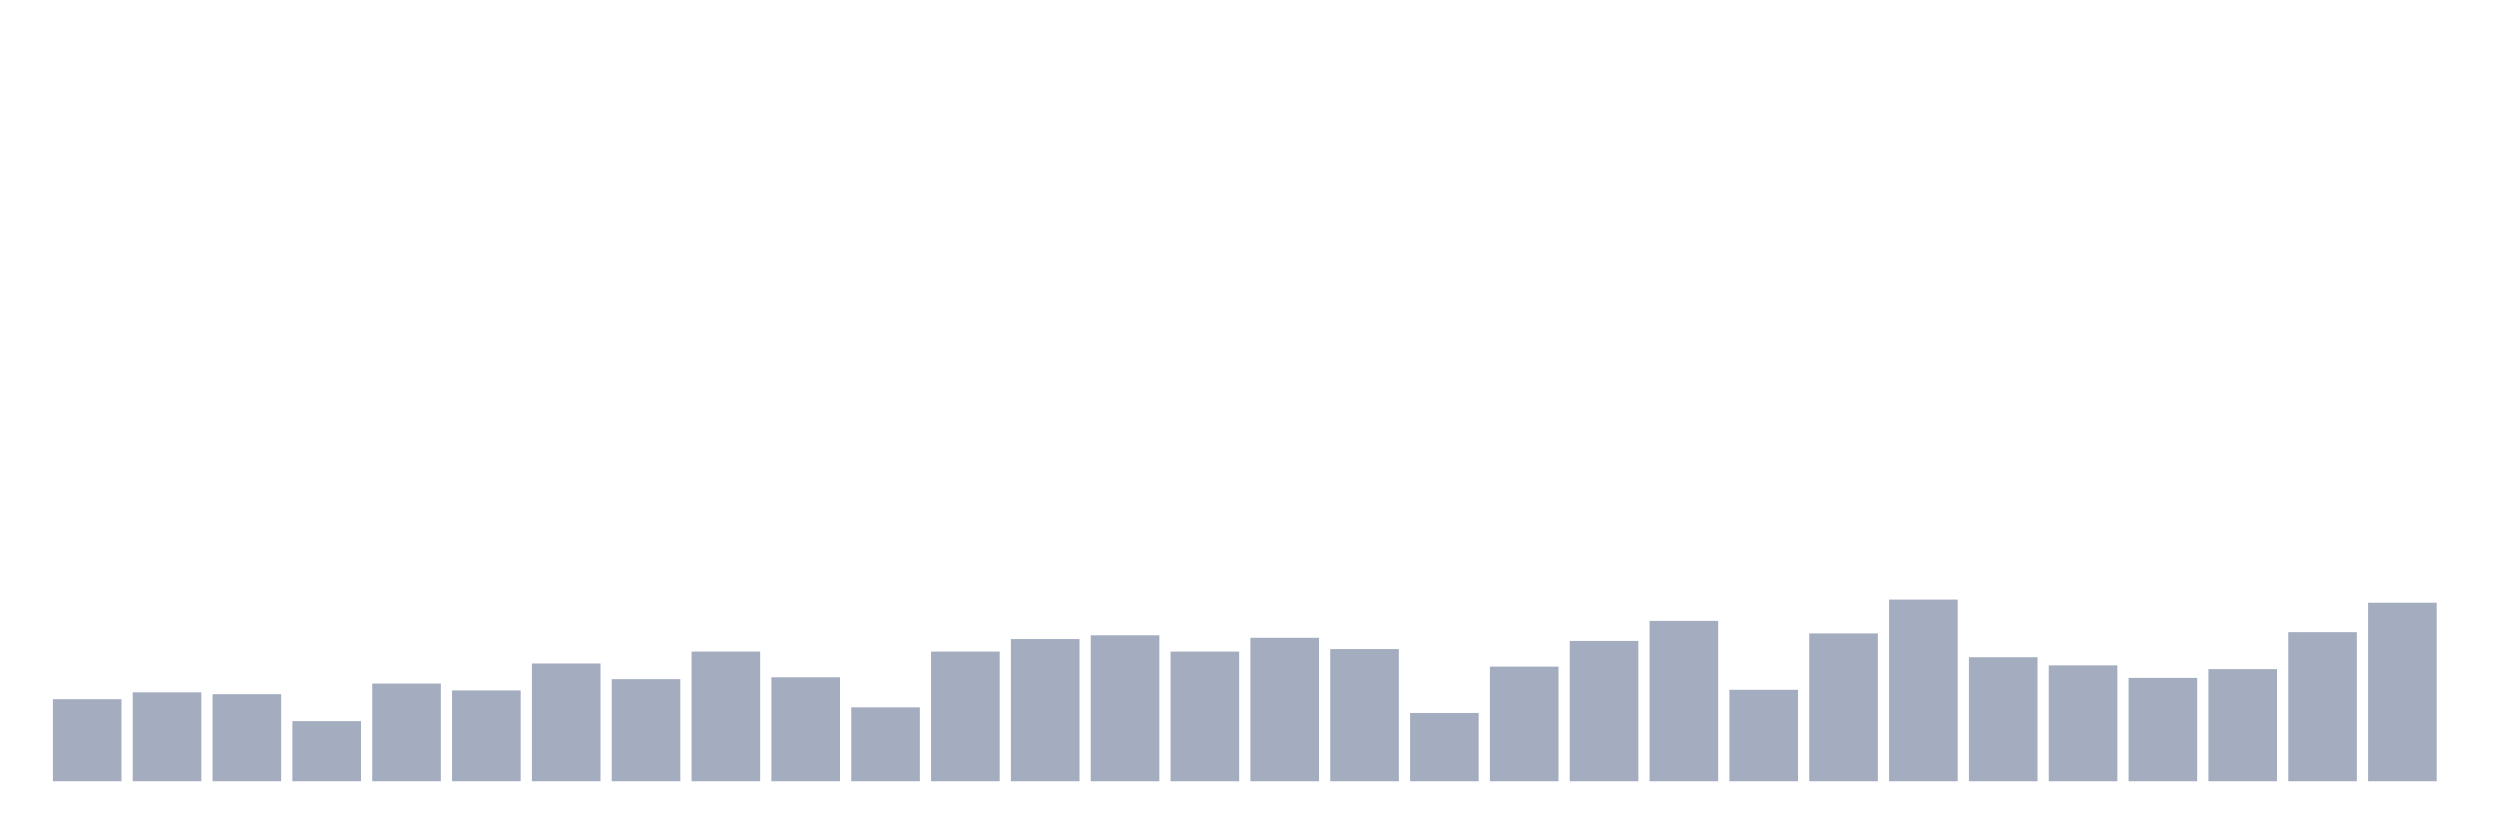
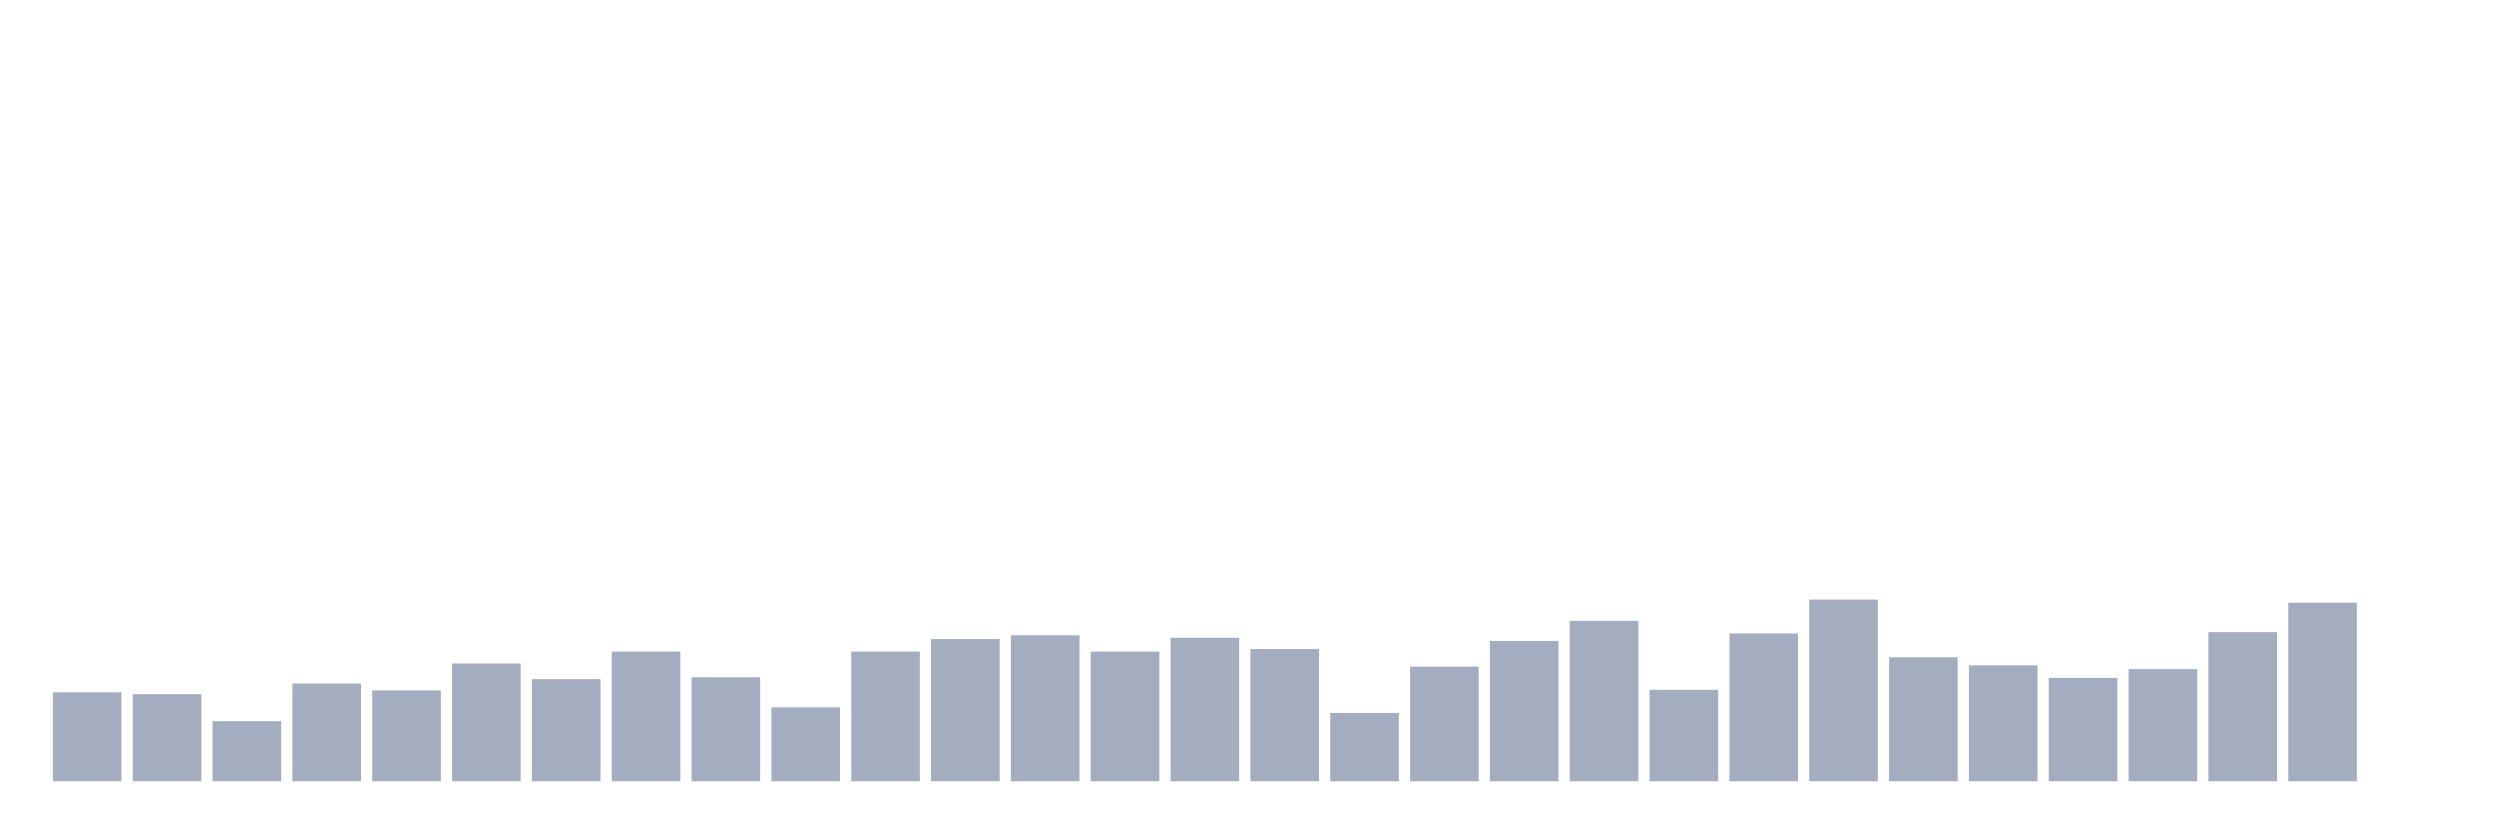
<svg xmlns="http://www.w3.org/2000/svg" viewBox="0 0 480 160">
  <g transform="translate(10,10)">
-     <rect class="bar" x="0.153" width="13.175" y="124.244" height="15.756" fill="rgb(164,173,192)" />
-     <rect class="bar" x="15.482" width="13.175" y="122.921" height="17.079" fill="rgb(164,173,192)" />
-     <rect class="bar" x="30.81" width="13.175" y="123.282" height="16.718" fill="rgb(164,173,192)" />
-     <rect class="bar" x="46.138" width="13.175" y="128.454" height="11.546" fill="rgb(164,173,192)" />
-     <rect class="bar" x="61.466" width="13.175" y="121.237" height="18.763" fill="rgb(164,173,192)" />
-     <rect class="bar" x="76.794" width="13.175" y="122.56" height="17.44" fill="rgb(164,173,192)" />
-     <rect class="bar" x="92.123" width="13.175" y="117.388" height="22.612" fill="rgb(164,173,192)" />
-     <rect class="bar" x="107.451" width="13.175" y="120.395" height="19.605" fill="rgb(164,173,192)" />
-     <rect class="bar" x="122.779" width="13.175" y="115.103" height="24.897" fill="rgb(164,173,192)" />
-     <rect class="bar" x="138.107" width="13.175" y="120.034" height="19.966" fill="rgb(164,173,192)" />
-     <rect class="bar" x="153.436" width="13.175" y="125.808" height="14.192" fill="rgb(164,173,192)" />
-     <rect class="bar" x="168.764" width="13.175" y="115.103" height="24.897" fill="rgb(164,173,192)" />
-     <rect class="bar" x="184.092" width="13.175" y="112.698" height="27.302" fill="rgb(164,173,192)" />
-     <rect class="bar" x="199.42" width="13.175" y="111.976" height="28.024" fill="rgb(164,173,192)" />
-     <rect class="bar" x="214.748" width="13.175" y="115.103" height="24.897" fill="rgb(164,173,192)" />
-     <rect class="bar" x="230.077" width="13.175" y="112.457" height="27.543" fill="rgb(164,173,192)" />
-     <rect class="bar" x="245.405" width="13.175" y="114.622" height="25.378" fill="rgb(164,173,192)" />
-     <rect class="bar" x="260.733" width="13.175" y="126.89" height="13.11" fill="rgb(164,173,192)" />
-     <rect class="bar" x="276.061" width="13.175" y="117.99" height="22.01" fill="rgb(164,173,192)" />
-     <rect class="bar" x="291.39" width="13.175" y="113.058" height="26.942" fill="rgb(164,173,192)" />
-     <rect class="bar" x="306.718" width="13.175" y="109.21" height="30.79" fill="rgb(164,173,192)" />
-     <rect class="bar" x="322.046" width="13.175" y="122.44" height="17.56" fill="rgb(164,173,192)" />
-     <rect class="bar" x="337.374" width="13.175" y="111.615" height="28.385" fill="rgb(164,173,192)" />
-     <rect class="bar" x="352.702" width="13.175" y="105.12" height="34.88" fill="rgb(164,173,192)" />
-     <rect class="bar" x="368.031" width="13.175" y="116.186" height="23.814" fill="rgb(164,173,192)" />
-     <rect class="bar" x="383.359" width="13.175" y="117.749" height="22.251" fill="rgb(164,173,192)" />
-     <rect class="bar" x="398.687" width="13.175" y="120.155" height="19.845" fill="rgb(164,173,192)" />
-     <rect class="bar" x="414.015" width="13.175" y="118.471" height="21.529" fill="rgb(164,173,192)" />
-     <rect class="bar" x="429.344" width="13.175" y="111.375" height="28.625" fill="rgb(164,173,192)" />
-     <rect class="bar" x="444.672" width="13.175" y="105.722" height="34.278" fill="rgb(164,173,192)" />
+     <rect class="bar" x="0.153" width="13.175" y="122.921" height="17.079" fill="rgb(164,173,192)" />
+     <rect class="bar" x="15.482" width="13.175" y="123.282" height="16.718" fill="rgb(164,173,192)" />
+     <rect class="bar" x="30.81" width="13.175" y="128.454" height="11.546" fill="rgb(164,173,192)" />
+     <rect class="bar" x="46.138" width="13.175" y="121.237" height="18.763" fill="rgb(164,173,192)" />
+     <rect class="bar" x="61.466" width="13.175" y="122.56" height="17.44" fill="rgb(164,173,192)" />
+     <rect class="bar" x="76.794" width="13.175" y="117.388" height="22.612" fill="rgb(164,173,192)" />
+     <rect class="bar" x="92.123" width="13.175" y="120.395" height="19.605" fill="rgb(164,173,192)" />
+     <rect class="bar" x="107.451" width="13.175" y="115.103" height="24.897" fill="rgb(164,173,192)" />
+     <rect class="bar" x="122.779" width="13.175" y="120.034" height="19.966" fill="rgb(164,173,192)" />
+     <rect class="bar" x="138.107" width="13.175" y="125.808" height="14.192" fill="rgb(164,173,192)" />
+     <rect class="bar" x="153.436" width="13.175" y="115.103" height="24.897" fill="rgb(164,173,192)" />
+     <rect class="bar" x="168.764" width="13.175" y="112.698" height="27.302" fill="rgb(164,173,192)" />
+     <rect class="bar" x="184.092" width="13.175" y="111.976" height="28.024" fill="rgb(164,173,192)" />
+     <rect class="bar" x="199.42" width="13.175" y="115.103" height="24.897" fill="rgb(164,173,192)" />
+     <rect class="bar" x="214.748" width="13.175" y="112.457" height="27.543" fill="rgb(164,173,192)" />
+     <rect class="bar" x="230.077" width="13.175" y="114.622" height="25.378" fill="rgb(164,173,192)" />
+     <rect class="bar" x="245.405" width="13.175" y="126.89" height="13.11" fill="rgb(164,173,192)" />
+     <rect class="bar" x="260.733" width="13.175" y="117.99" height="22.01" fill="rgb(164,173,192)" />
+     <rect class="bar" x="276.061" width="13.175" y="113.058" height="26.942" fill="rgb(164,173,192)" />
+     <rect class="bar" x="291.39" width="13.175" y="109.21" height="30.79" fill="rgb(164,173,192)" />
+     <rect class="bar" x="306.718" width="13.175" y="122.44" height="17.56" fill="rgb(164,173,192)" />
+     <rect class="bar" x="322.046" width="13.175" y="111.615" height="28.385" fill="rgb(164,173,192)" />
+     <rect class="bar" x="337.374" width="13.175" y="105.12" height="34.88" fill="rgb(164,173,192)" />
+     <rect class="bar" x="352.702" width="13.175" y="116.186" height="23.814" fill="rgb(164,173,192)" />
+     <rect class="bar" x="368.031" width="13.175" y="117.749" height="22.251" fill="rgb(164,173,192)" />
+     <rect class="bar" x="383.359" width="13.175" y="120.155" height="19.845" fill="rgb(164,173,192)" />
+     <rect class="bar" x="398.687" width="13.175" y="118.471" height="21.529" fill="rgb(164,173,192)" />
+     <rect class="bar" x="414.015" width="13.175" y="111.375" height="28.625" fill="rgb(164,173,192)" />
+     <rect class="bar" x="429.344" width="13.175" y="105.722" height="34.278" fill="rgb(164,173,192)" />
+     <rect class="bar" x="444.672" width="13.175" y="140" height="0" fill="rgb(164,173,192)" />
  </g>
</svg>
